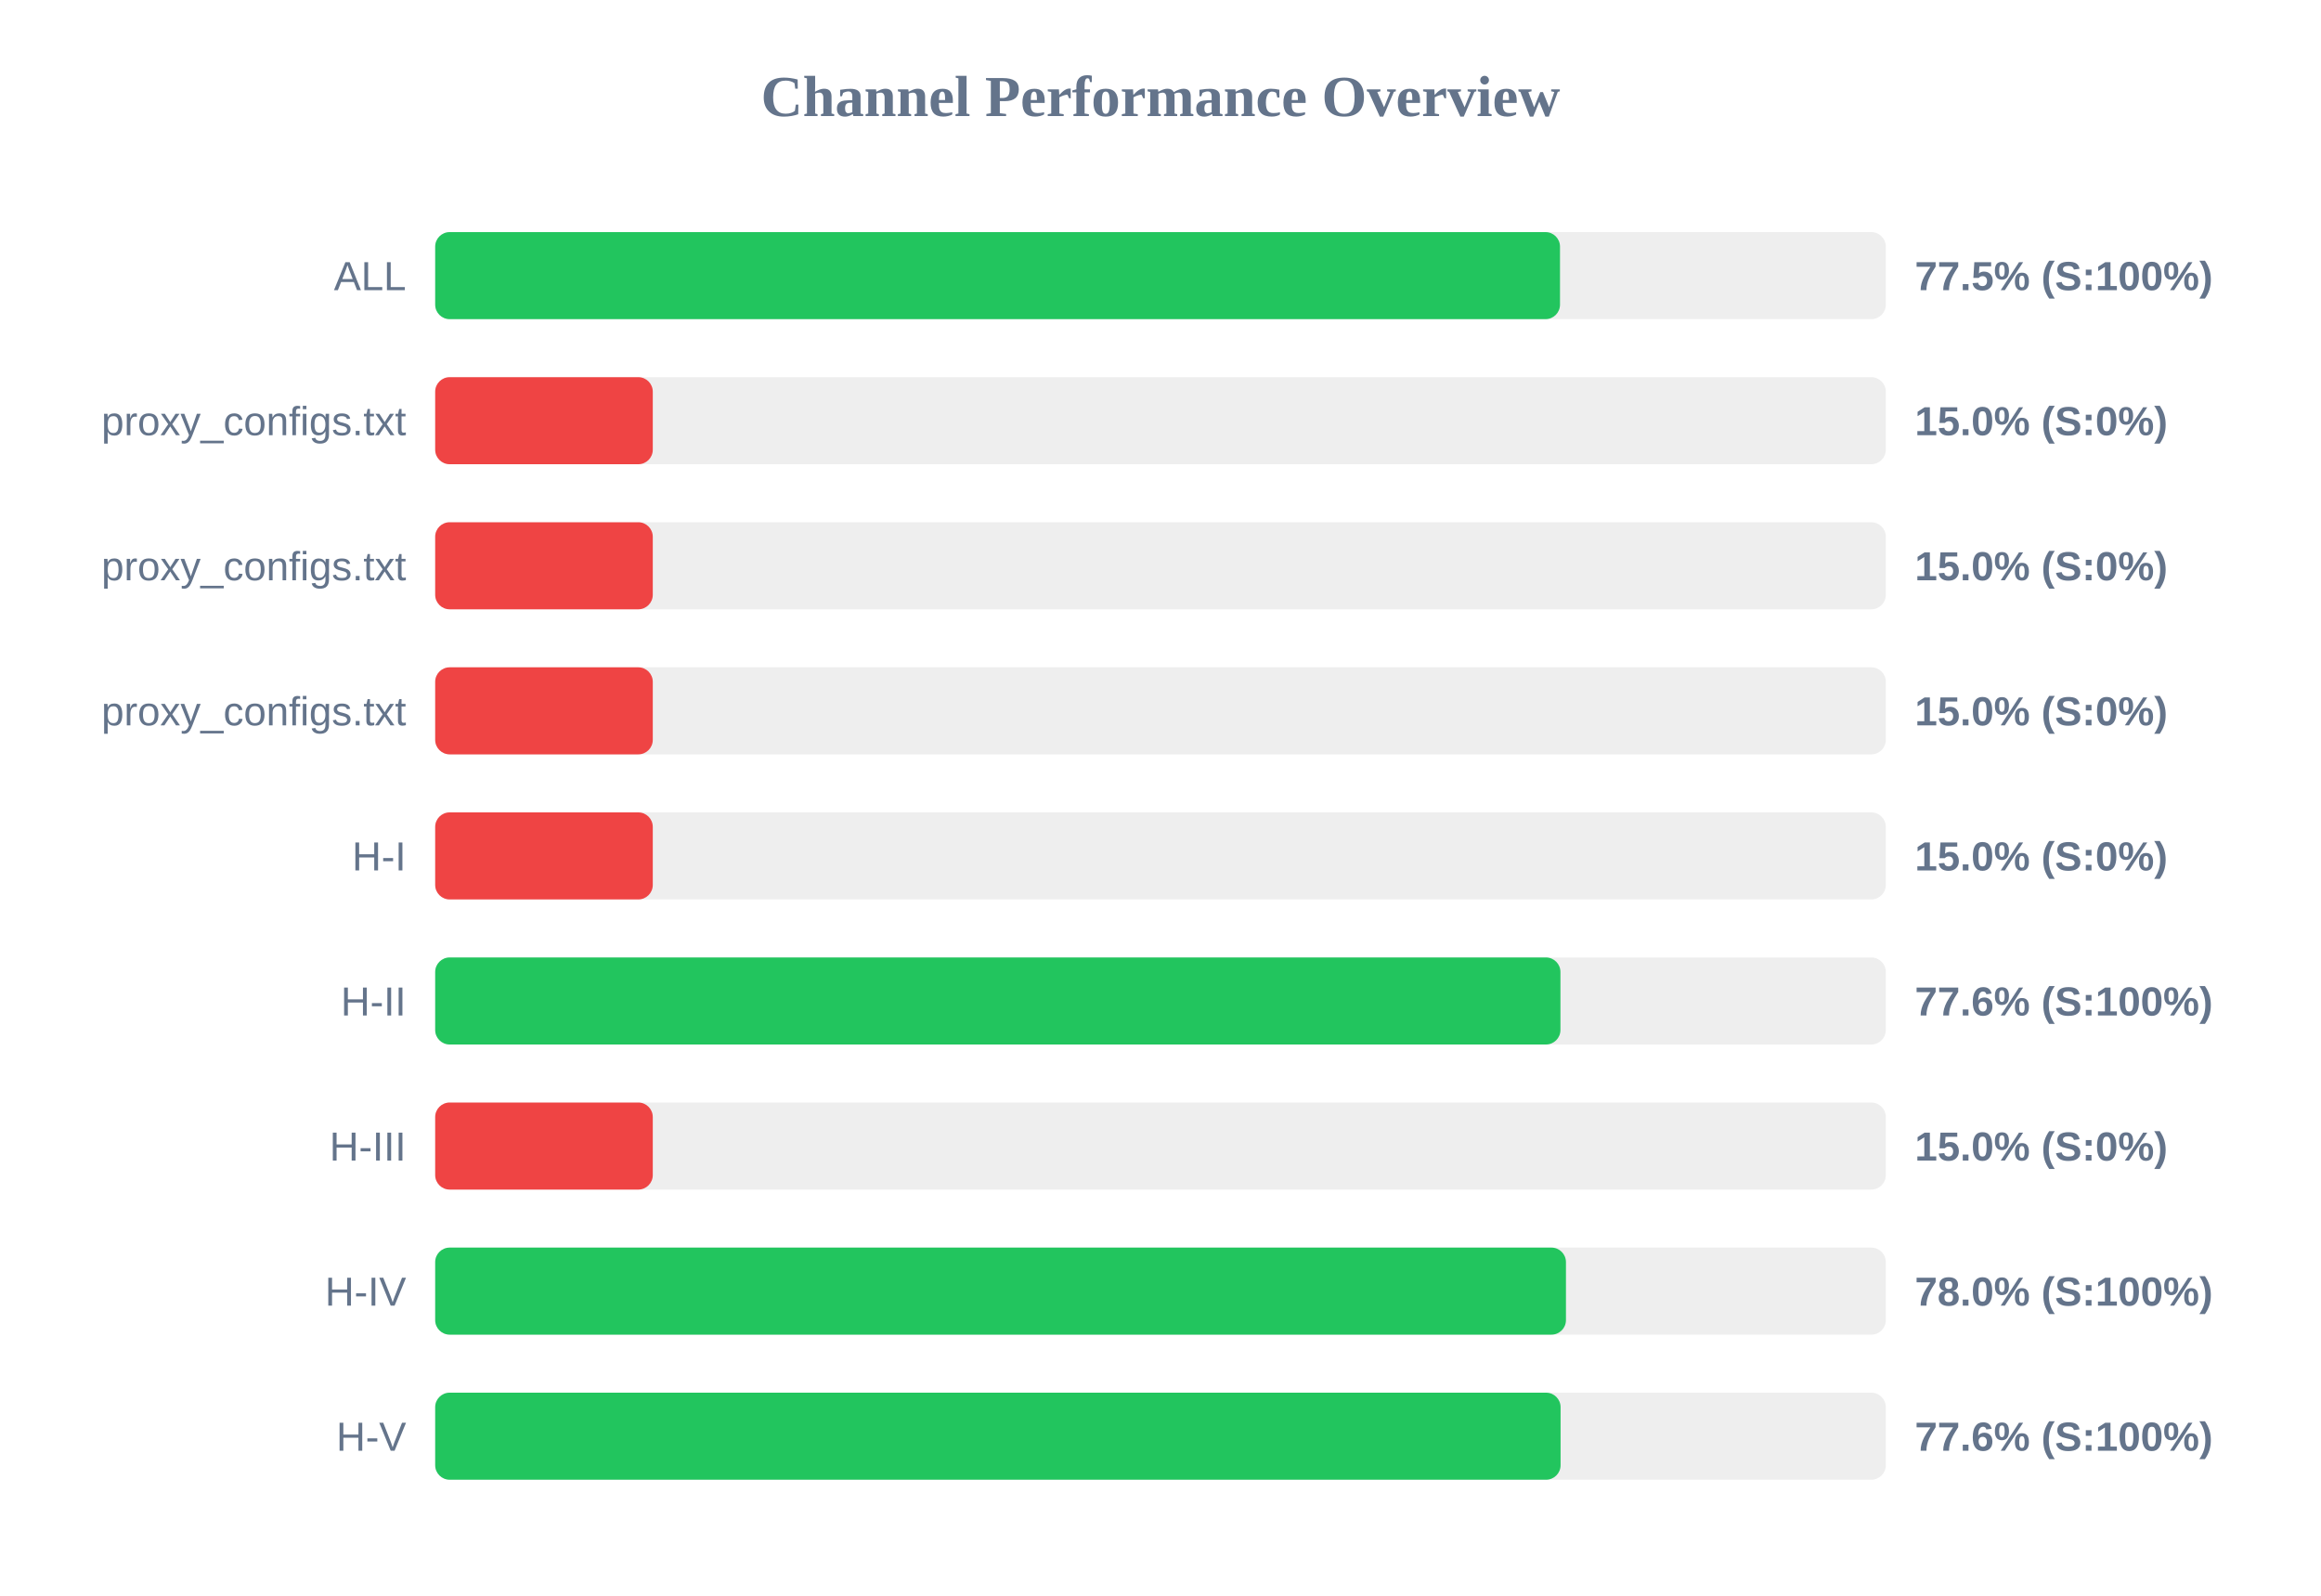
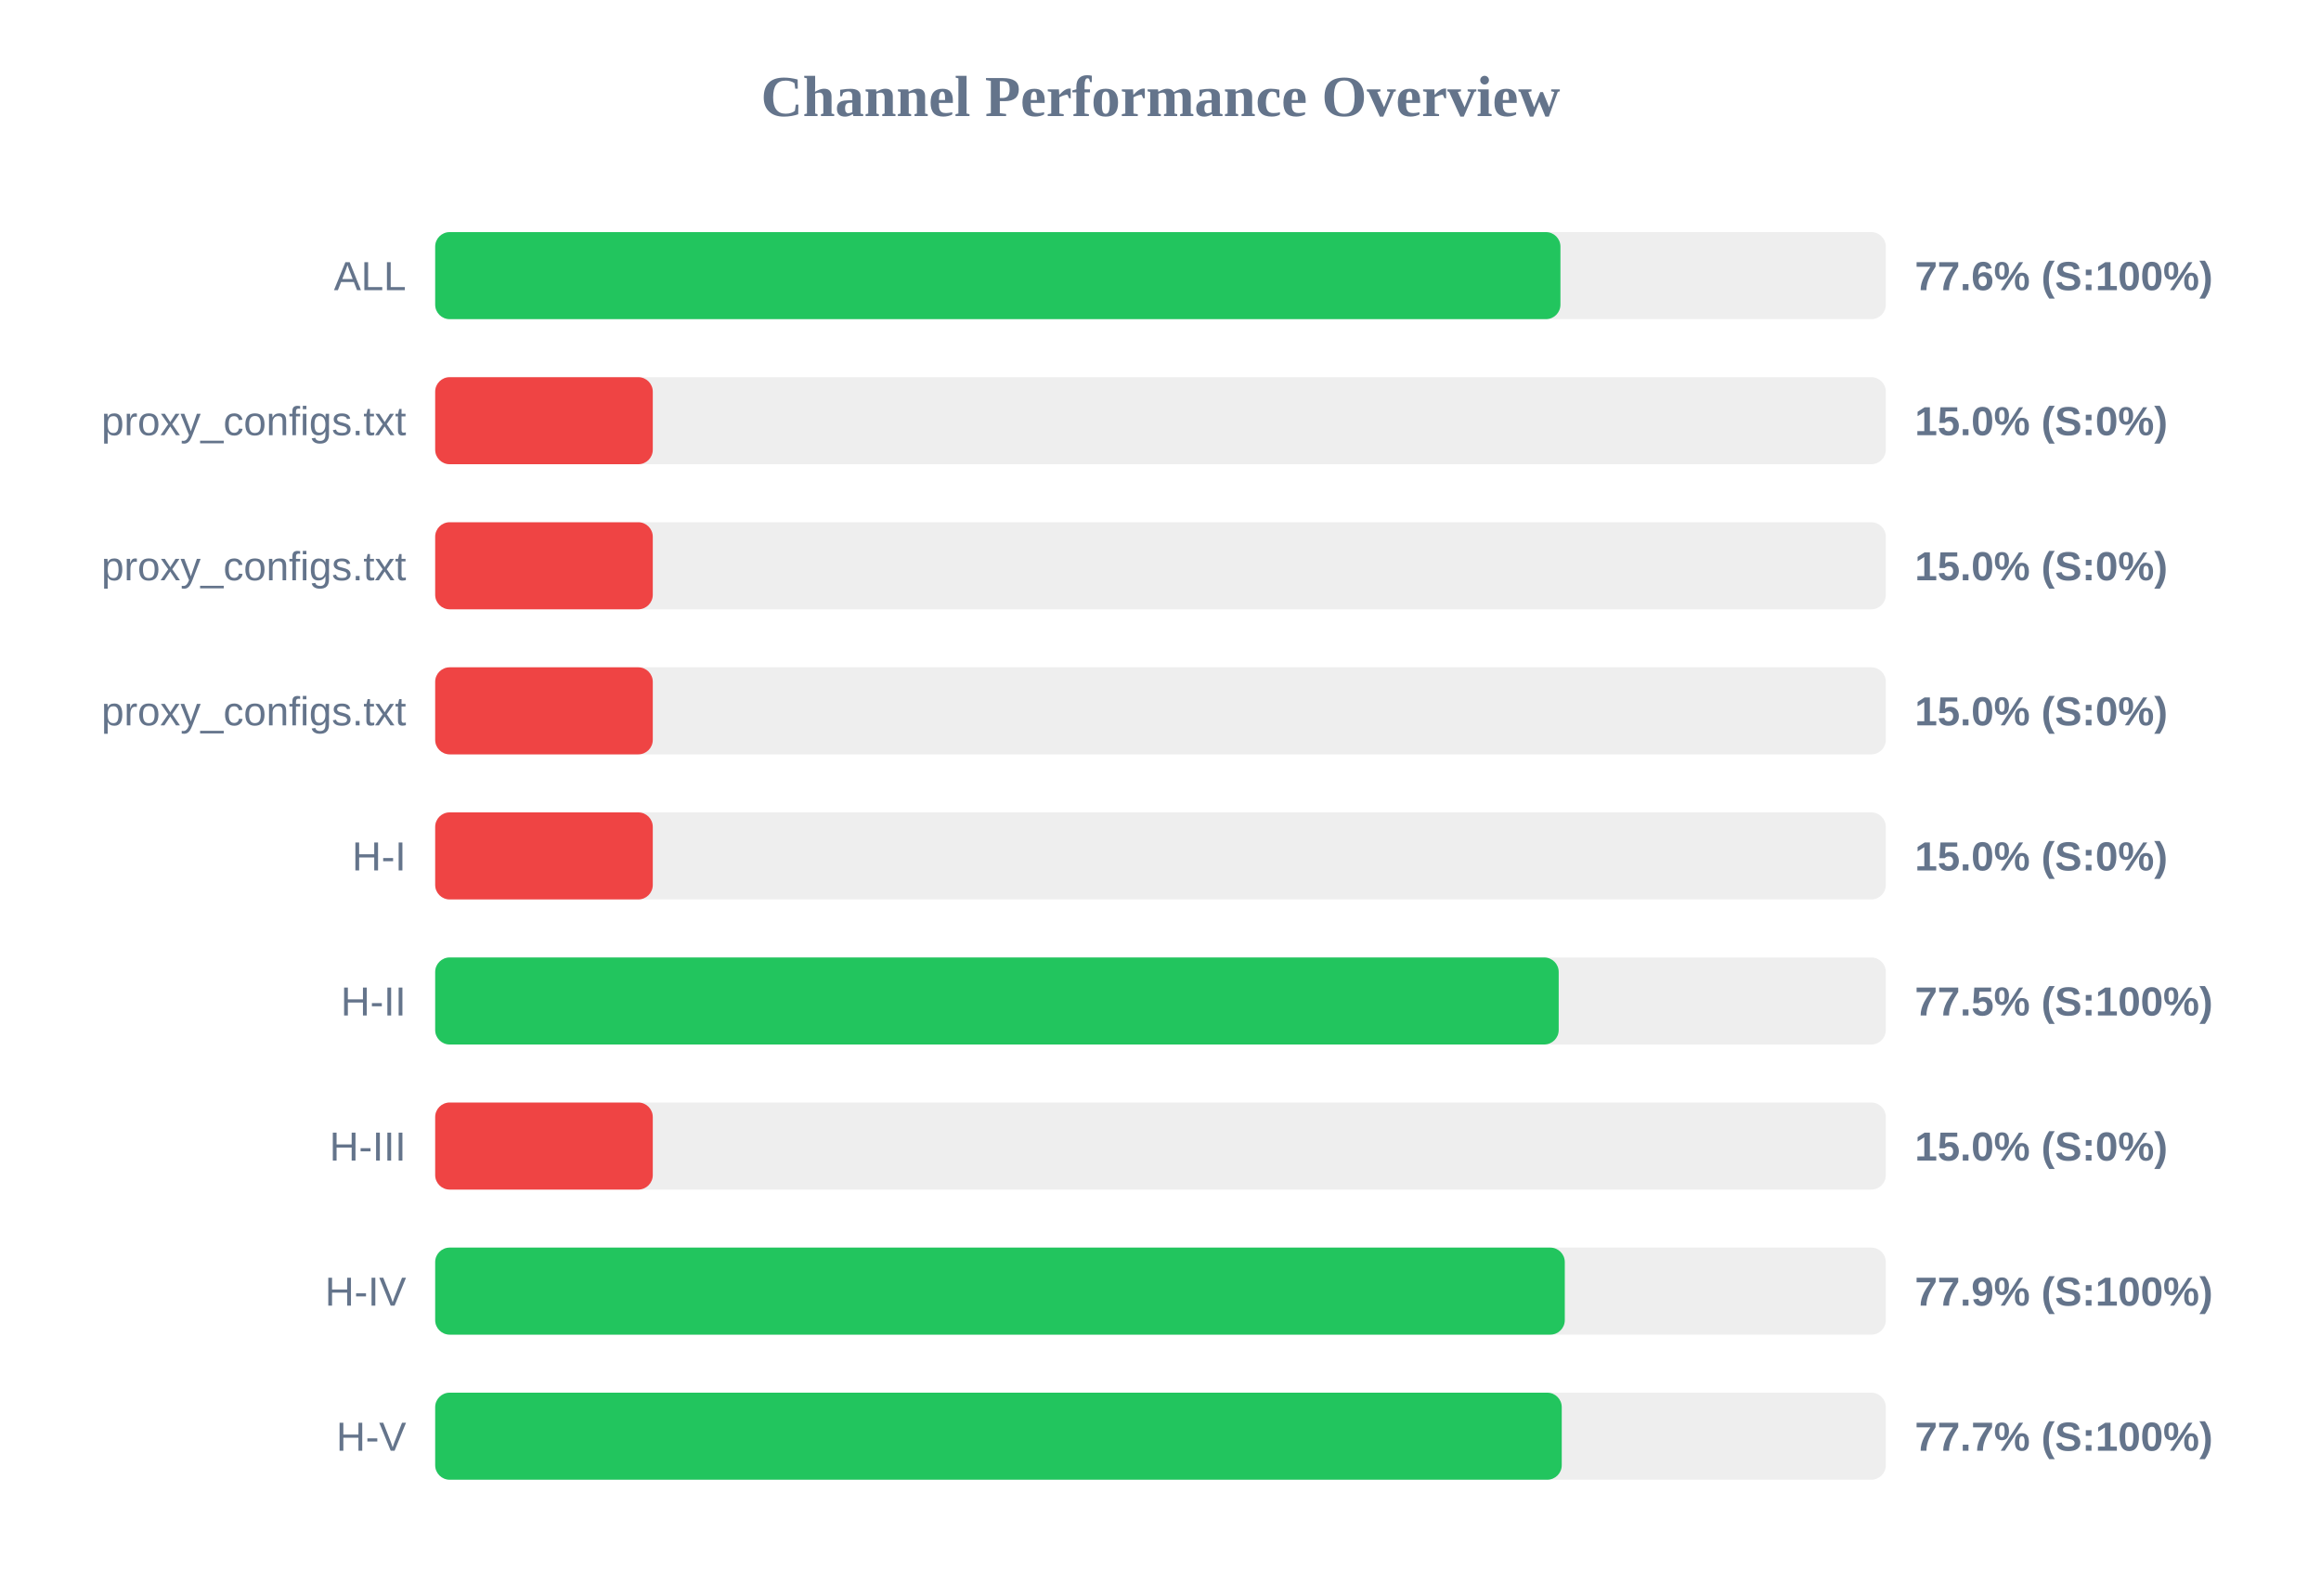
<svg xmlns="http://www.w3.org/2000/svg" width="800" height="550" version="1.1">
  <style>
        .row { font: 14px Arial; fill: #64748b; }
        .score { font: bold 14px Arial; fill: #64748b; }
    </style>
  <text x="400" y="40" text-anchor="middle" font-size="20px" font-weight="bold" fill="#64748b">Channel Performance Overview</text>
  <rect x="150" y="80" width="500" height="30" fill="#eee" rx="5" />
-   <rect x="150" y="80" width="387.7" height="30" fill="#22c55e" rx="5" />
+   <rect x="150" y="80" width="387.85" height="30" fill="#22c55e" rx="5" />
  <text x="140" y="100" text-anchor="end" class="row">ALL</text>
-   <text x="660" y="100" text-anchor="start" class="score">77.5% (S:100%)</text>
+   <text x="660" y="100" text-anchor="start" class="score">77.6% (S:100%)</text>
  <rect x="150" y="130" width="500" height="30" fill="#eee" rx="5" />
  <rect x="150" y="130" width="75.0" height="30" fill="#ef4444" rx="5" />
  <text x="140" y="150" text-anchor="end" class="row">proxy_configs.txt</text>
  <text x="660" y="150" text-anchor="start" class="score">15.0% (S:0%)</text>
  <rect x="150" y="180" width="500" height="30" fill="#eee" rx="5" />
  <rect x="150" y="180" width="75.0" height="30" fill="#ef4444" rx="5" />
  <text x="140" y="200" text-anchor="end" class="row">proxy_configs.txt</text>
  <text x="660" y="200" text-anchor="start" class="score">15.0% (S:0%)</text>
  <rect x="150" y="230" width="500" height="30" fill="#eee" rx="5" />
  <rect x="150" y="230" width="75.0" height="30" fill="#ef4444" rx="5" />
  <text x="140" y="250" text-anchor="end" class="row">proxy_configs.txt</text>
  <text x="660" y="250" text-anchor="start" class="score">15.0% (S:0%)</text>
  <rect x="150" y="280" width="500" height="30" fill="#eee" rx="5" />
  <rect x="150" y="280" width="75.0" height="30" fill="#ef4444" rx="5" />
  <text x="140" y="300" text-anchor="end" class="row">H-I</text>
  <text x="660" y="300" text-anchor="start" class="score">15.0% (S:0%)</text>
  <rect x="150" y="330" width="500" height="30" fill="#eee" rx="5" />
-   <rect x="150" y="330" width="387.85" height="30" fill="#22c55e" rx="5" />
+   <rect x="150" y="330" width="387.25" height="30" fill="#22c55e" rx="5" />
  <text x="140" y="350" text-anchor="end" class="row">H-II</text>
-   <text x="660" y="350" text-anchor="start" class="score">77.6% (S:100%)</text>
+   <text x="660" y="350" text-anchor="start" class="score">77.5% (S:100%)</text>
  <rect x="150" y="380" width="500" height="30" fill="#eee" rx="5" />
  <rect x="150" y="380" width="75.0" height="30" fill="#ef4444" rx="5" />
  <text x="140" y="400" text-anchor="end" class="row">H-III</text>
  <text x="660" y="400" text-anchor="start" class="score">15.0% (S:0%)</text>
  <rect x="150" y="430" width="500" height="30" fill="#eee" rx="5" />
-   <rect x="150" y="430" width="389.75" height="30" fill="#22c55e" rx="5" />
+   <rect x="150" y="430" width="389.35" height="30" fill="#22c55e" rx="5" />
  <text x="140" y="450" text-anchor="end" class="row">H-IV</text>
-   <text x="660" y="450" text-anchor="start" class="score">78.0% (S:100%)</text>
+   <text x="660" y="450" text-anchor="start" class="score">77.9% (S:100%)</text>
  <rect x="150" y="480" width="500" height="30" fill="#eee" rx="5" />
-   <rect x="150" y="480" width="387.9" height="30" fill="#22c55e" rx="5" />
+   <rect x="150" y="480" width="388.3" height="30" fill="#22c55e" rx="5" />
  <text x="140" y="500" text-anchor="end" class="row">H-V</text>
-   <text x="660" y="500" text-anchor="start" class="score">77.6% (S:100%)</text>
+   <text x="660" y="500" text-anchor="start" class="score">77.7% (S:100%)</text>
</svg>
